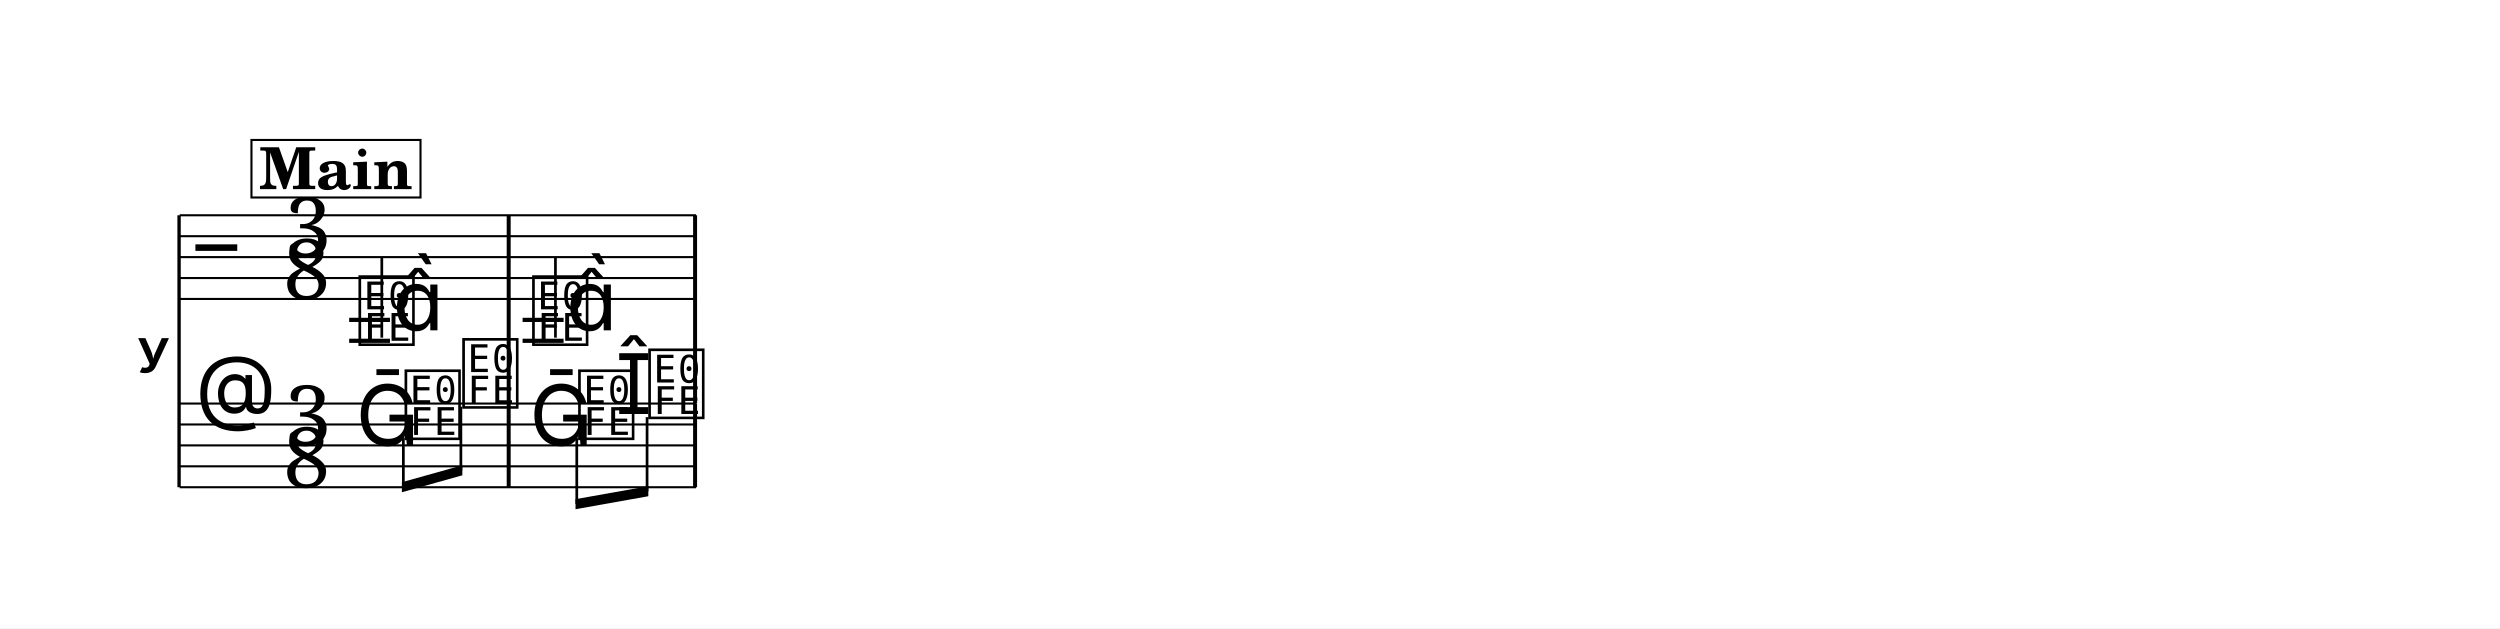
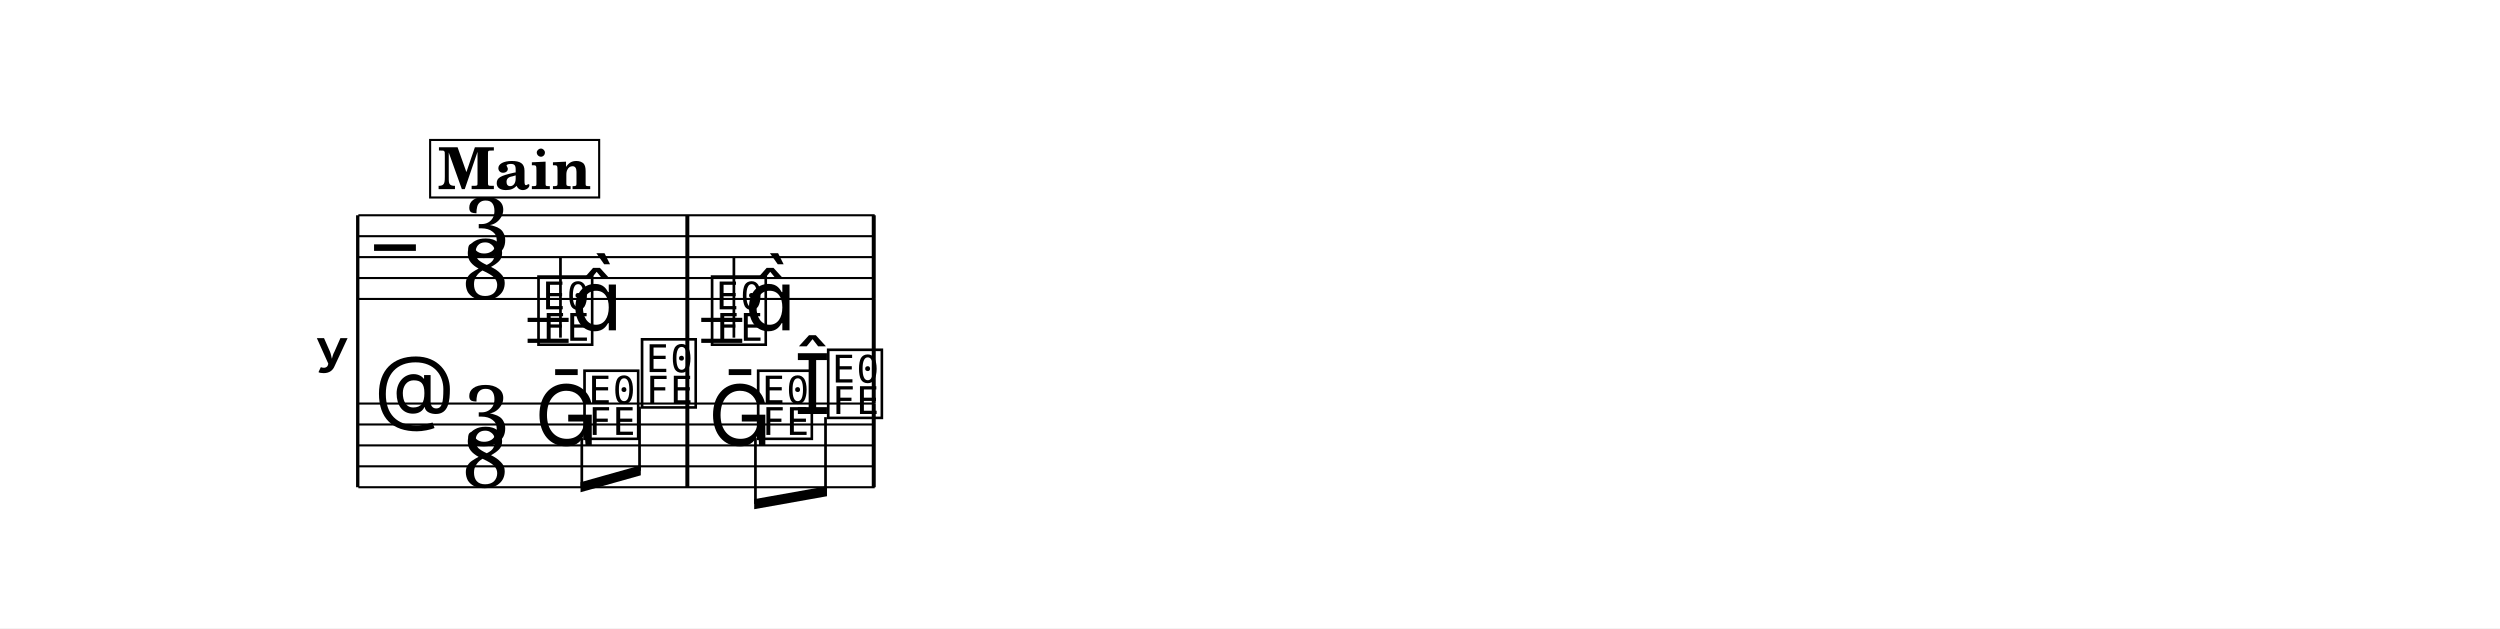
<svg xmlns="http://www.w3.org/2000/svg" width="1195.0" height="300.3" viewBox="0 0 119.50 30.03" font-family="TeX Gyre Schola, serif">
  <style>
  @font-face { font-family: 'Emmentaler'; src: local('Emmentaler'); }
  .music { font-family: 'Emmentaler', serif; }
</style>
  <rect x="0" y="0" width="119.50" height="30.03" fill="#FFFFFF" />
  <g transform="translate(8.54,0.00) scale(1,1)">
-     <text x="-0.36" y="16.79" font-size="4.00" font-family="Emmentaler-Brace" text-anchor="end"></text>
-     <line x1="0.02" y1="10.29" x2="0.02" y2="23.29" stroke="#000000" stroke-width="0.160" />
-     <rect x="15.68" y="14.29" width="0.19" height="5.00" />
-     <rect x="24.59" y="14.29" width="0.19" height="5.00" />
-     <line x1="0.05" y1="10.29" x2="24.73" y2="10.29" stroke="#000000" stroke-width="0.100" />
-     <line x1="0.05" y1="11.29" x2="24.73" y2="11.29" stroke="#000000" stroke-width="0.100" />
-     <line x1="0.05" y1="12.29" x2="24.73" y2="12.29" stroke="#000000" stroke-width="0.100" />
-     <line x1="0.05" y1="13.29" x2="24.73" y2="13.29" stroke="#000000" stroke-width="0.100" />
-     <line x1="0.05" y1="14.29" x2="24.73" y2="14.29" stroke="#000000" stroke-width="0.100" />
-     <text class="music" x="0.80" y="13.29" font-size="4.00" data-pos="767"></text>
-     <text class="music" x="5.07" y="12.29" font-size="4.00" data-pos="745">3</text>
-     <text class="music" x="5.00" y="14.29" font-size="4.00" data-pos="745">8</text>
-     <line x1="8.15" y1="15.29" x2="10.10" y2="15.29" stroke="#000000" stroke-width="0.200" />
-     <line x1="8.15" y1="16.29" x2="10.10" y2="16.29" stroke="#000000" stroke-width="0.200" />
-     <line x1="16.44" y1="15.29" x2="18.40" y2="15.29" stroke="#000000" stroke-width="0.200" />
-     <line x1="16.44" y1="16.29" x2="18.40" y2="16.29" stroke="#000000" stroke-width="0.200" />
-     <text class="music" x="8.47" y="16.29" font-size="4.00" data-pos="833"></text>
-     <line x1="9.71" y1="16.14" x2="9.71" y2="12.29" stroke="#000000" stroke-width="0.130" />
-     <text class="music" x="10.23" y="15.79" font-size="4.00"></text>
-     <text class="music" x="16.77" y="16.29" font-size="4.00" data-pos="839"></text>
-     <line x1="18.01" y1="16.14" x2="18.01" y2="12.29" stroke="#000000" stroke-width="0.130" />
-     <text class="music" x="18.52" y="15.79" font-size="4.00"></text>
-     <rect x="15.68" y="10.29" width="0.19" height="4.00" data-pos="837" />
-     <rect x="24.59" y="10.29" width="0.19" height="4.00" data-pos="840" />
-     <line x1="0.05" y1="19.29" x2="24.73" y2="19.29" stroke="#000000" stroke-width="0.100" />
-     <line x1="0.05" y1="20.29" x2="24.73" y2="20.29" stroke="#000000" stroke-width="0.100" />
-     <line x1="0.05" y1="21.29" x2="24.73" y2="21.29" stroke="#000000" stroke-width="0.100" />
-     <line x1="0.05" y1="22.29" x2="24.73" y2="22.29" stroke="#000000" stroke-width="0.100" />
-     <line x1="0.05" y1="23.29" x2="24.73" y2="23.29" stroke="#000000" stroke-width="0.100" />
-     <text class="music" x="0.80" y="20.29" font-size="4.00" data-pos="794"></text>
-     <text class="music" x="5.07" y="21.29" font-size="4.00" data-pos="745">3</text>
-     <text class="music" x="5.00" y="23.29" font-size="4.00" data-pos="745">8</text>
-     <text class="music" x="8.47" y="21.29" font-size="4.00" data-pos="852"></text>
-     <text class="music" x="10.67" y="20.79" font-size="4.00" data-pos="855"></text>
-     <text class="music" x="13.43" y="19.29" font-size="4.00" data-pos="857"></text>
-     <text class="music" x="16.77" y="21.29" font-size="4.00" data-pos="861"></text>
-     <text class="music" x="18.97" y="20.79" font-size="4.00" data-pos="864"></text>
-     <text class="music" x="20.87" y="19.79" font-size="4.00" data-pos="866"></text>
-     <text class="music" x="22.32" y="19.79" font-size="4.00" data-pos="866"></text>
-     <rect x="15.68" y="19.29" width="0.19" height="4.00" data-pos="859" />
-     <rect x="24.59" y="19.29" width="0.19" height="4.00" data-pos="867" />
-     <polygon points="10.67,23.05 13.56,22.24 13.56,22.72 10.67,23.53" />
-     <line x1="10.74" y1="20.94" x2="10.74" y2="23.27" stroke="#000000" stroke-width="0.130" />
-     <line x1="13.49" y1="19.44" x2="13.49" y2="22.50" stroke="#000000" stroke-width="0.130" />
-     <polygon points="18.97,23.86 22.45,23.24 22.45,23.72 18.97,24.34" />
-     <line x1="19.03" y1="20.94" x2="19.03" y2="24.09" stroke="#000000" stroke-width="0.130" />
-     <line x1="22.39" y1="19.94" x2="22.39" y2="23.49" stroke="#000000" stroke-width="0.130" />
-     <rect x="3.48" y="6.69" width="8.08" height="2.75" fill="#FFFFFF" stroke="#000000" stroke-width="0.100" data-pos="811" />
-     <text x="7.52" y="9.04" font-size="2.77" font-weight="bold" text-anchor="middle" data-pos="811">Main</text>
+     <text x="8.18" y="16.79" font-size="4.00" font-family="Emmentaler-Brace" text-anchor="end"></text>
+     <line x1="8.56" y1="10.29" x2="8.56" y2="23.29" stroke="#000000" stroke-width="0.160" />
+     <rect x="24.22" y="14.29" width="0.19" height="5.00" />
+     <rect x="33.13" y="14.29" width="0.19" height="5.00" />
+     <line x1="8.59" y1="10.29" x2="33.27" y2="10.29" stroke="#000000" stroke-width="0.100" />
+     <line x1="8.59" y1="11.29" x2="33.27" y2="11.29" stroke="#000000" stroke-width="0.100" />
+     <line x1="8.59" y1="12.29" x2="33.27" y2="12.29" stroke="#000000" stroke-width="0.100" />
+     <line x1="8.59" y1="13.29" x2="33.27" y2="13.29" stroke="#000000" stroke-width="0.100" />
+     <line x1="8.59" y1="14.29" x2="33.27" y2="14.29" stroke="#000000" stroke-width="0.100" />
+     <text class="music" x="9.34" y="13.29" font-size="4.00" data-pos="767"></text>
+     <text class="music" x="13.61" y="12.29" font-size="4.00" data-pos="745">3</text>
+     <text class="music" x="13.54" y="14.29" font-size="4.00" data-pos="745">8</text>
+     <line x1="16.68" y1="15.29" x2="18.64" y2="15.29" stroke="#000000" stroke-width="0.200" />
+     <line x1="16.68" y1="16.29" x2="18.64" y2="16.29" stroke="#000000" stroke-width="0.200" />
+     <line x1="24.98" y1="15.29" x2="26.94" y2="15.29" stroke="#000000" stroke-width="0.200" />
+     <line x1="24.98" y1="16.29" x2="26.94" y2="16.29" stroke="#000000" stroke-width="0.200" />
+     <text class="music" x="17.01" y="16.29" font-size="4.00" data-pos="833"></text>
+     <line x1="18.25" y1="16.14" x2="18.25" y2="12.29" stroke="#000000" stroke-width="0.130" />
+     <text class="music" x="18.76" y="15.79" font-size="4.00"></text>
+     <text class="music" x="25.31" y="16.29" font-size="4.00" data-pos="839"></text>
+     <line x1="26.54" y1="16.14" x2="26.54" y2="12.29" stroke="#000000" stroke-width="0.130" />
+     <text class="music" x="27.06" y="15.79" font-size="4.00"></text>
+     <rect x="24.22" y="10.29" width="0.19" height="4.00" data-pos="837" />
+     <rect x="33.13" y="10.29" width="0.19" height="4.00" data-pos="840" />
+     <line x1="8.59" y1="19.29" x2="33.27" y2="19.29" stroke="#000000" stroke-width="0.100" />
+     <line x1="8.59" y1="20.29" x2="33.27" y2="20.29" stroke="#000000" stroke-width="0.100" />
+     <line x1="8.59" y1="21.29" x2="33.27" y2="21.29" stroke="#000000" stroke-width="0.100" />
+     <line x1="8.59" y1="22.29" x2="33.27" y2="22.29" stroke="#000000" stroke-width="0.100" />
+     <line x1="8.59" y1="23.29" x2="33.27" y2="23.29" stroke="#000000" stroke-width="0.100" />
+     <text class="music" x="9.34" y="20.29" font-size="4.00" data-pos="794"></text>
+     <text class="music" x="13.61" y="21.29" font-size="4.00" data-pos="745">3</text>
+     <text class="music" x="13.54" y="23.29" font-size="4.00" data-pos="745">8</text>
+     <text class="music" x="17.01" y="21.29" font-size="4.00" data-pos="852"></text>
+     <text class="music" x="19.21" y="20.79" font-size="4.00" data-pos="855"></text>
+     <text class="music" x="21.96" y="19.29" font-size="4.00" data-pos="857"></text>
+     <text class="music" x="25.31" y="21.29" font-size="4.00" data-pos="861"></text>
+     <text class="music" x="27.51" y="20.79" font-size="4.00" data-pos="864"></text>
+     <text class="music" x="29.41" y="19.79" font-size="4.00" data-pos="866"></text>
+     <text class="music" x="30.86" y="19.79" font-size="4.00" data-pos="866"></text>
+     <rect x="24.22" y="19.29" width="0.19" height="4.00" data-pos="859" />
+     <rect x="33.13" y="19.29" width="0.19" height="4.00" data-pos="867" />
+     <polygon points="19.21,23.05 22.09,22.24 22.09,22.72 19.21,23.53" />
+     <line x1="19.27" y1="20.94" x2="19.27" y2="23.27" stroke="#000000" stroke-width="0.130" />
+     <line x1="22.03" y1="19.44" x2="22.03" y2="22.50" stroke="#000000" stroke-width="0.130" />
+     <polygon points="27.51,23.86 30.99,23.24 30.99,23.72 27.51,24.34" />
+     <line x1="27.57" y1="20.94" x2="27.57" y2="24.09" stroke="#000000" stroke-width="0.130" />
+     <line x1="30.92" y1="19.94" x2="30.92" y2="23.49" stroke="#000000" stroke-width="0.130" />
+     <rect x="12.02" y="6.69" width="8.08" height="2.75" fill="#FFFFFF" stroke="#000000" stroke-width="0.100" data-pos="811" />
+     <text x="16.06" y="9.04" font-size="2.77" font-weight="bold" text-anchor="middle" data-pos="811">Main</text>
  </g>
</svg>
